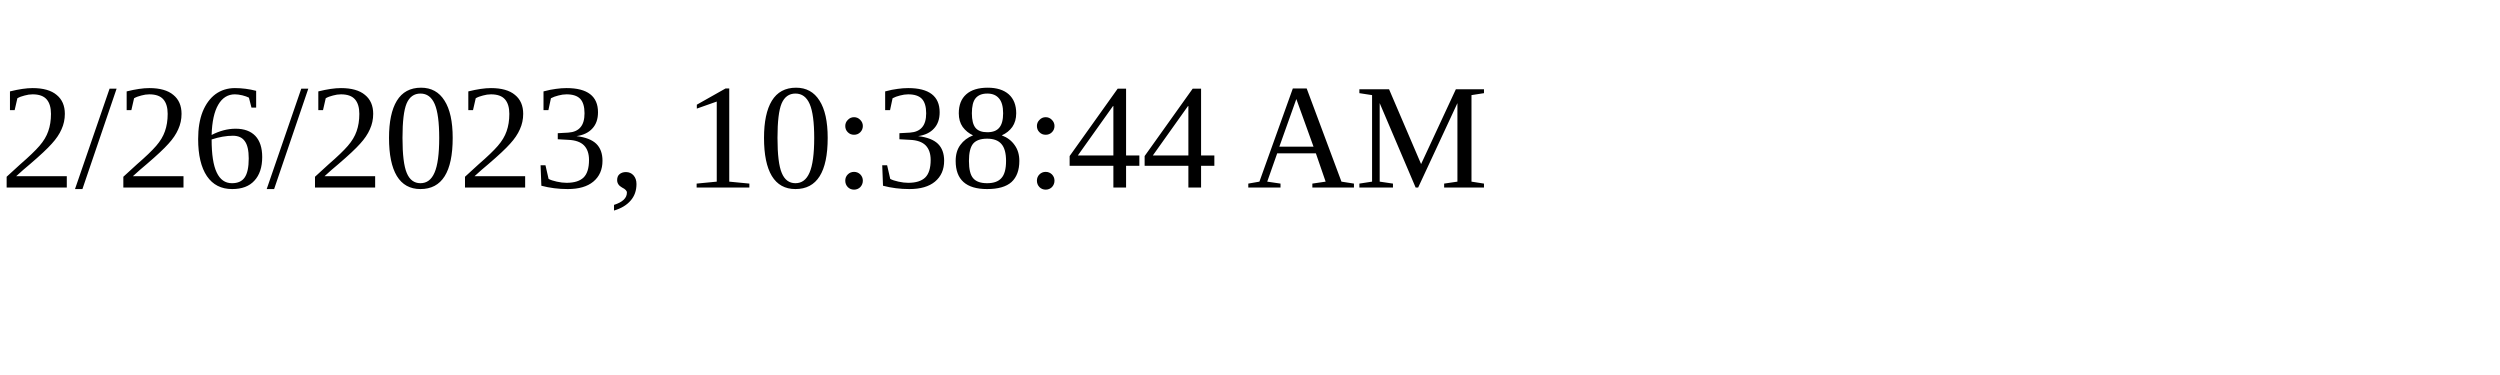
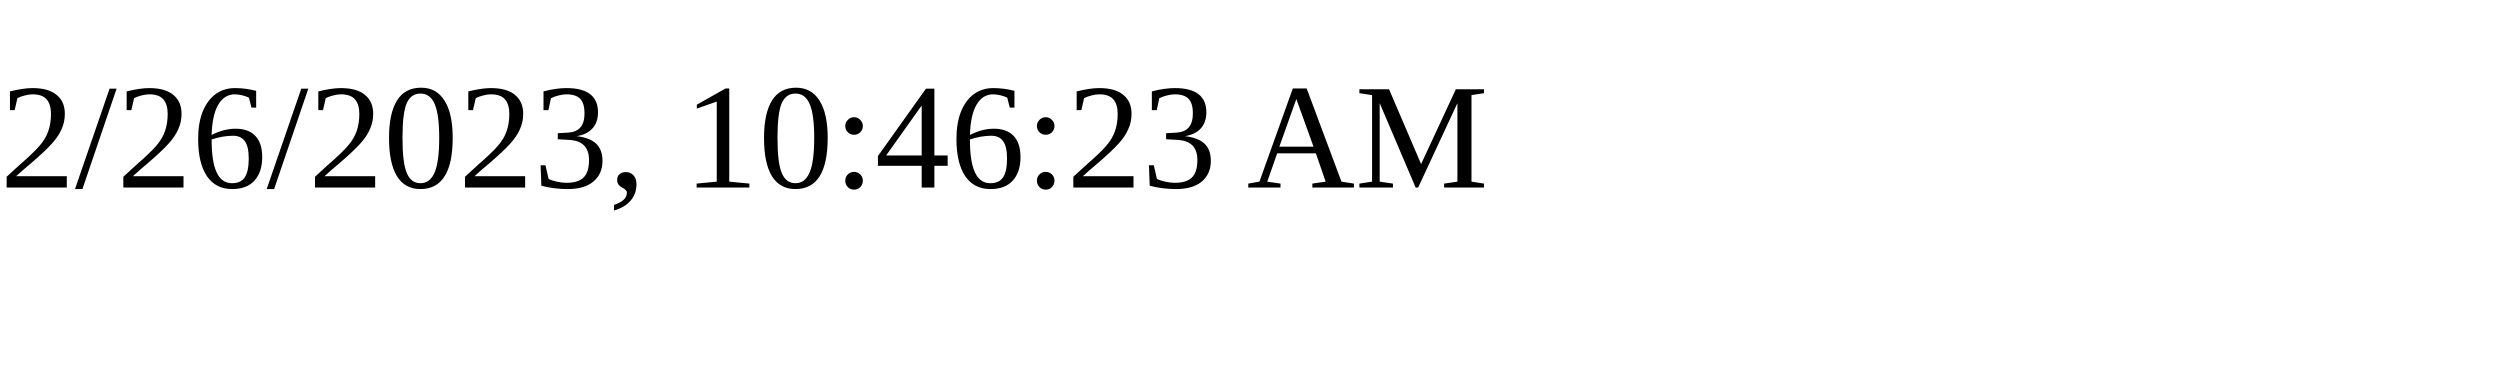
<svg xmlns="http://www.w3.org/2000/svg" height="30" width="200">
-   <text x="0" y="15">2/26/2023, 10:38:44 AM</text>
+   <text x="0" y="15">2/26/2023, 10:46:23 AM</text>
</svg>
